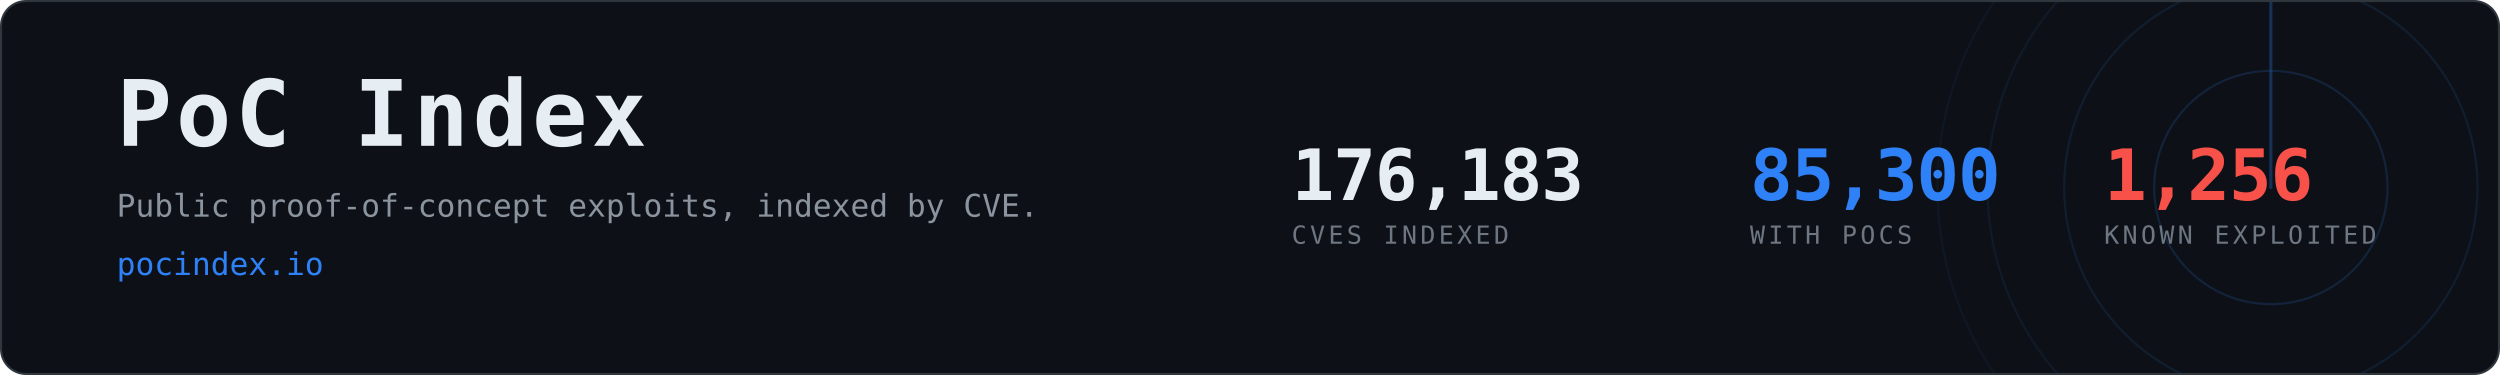
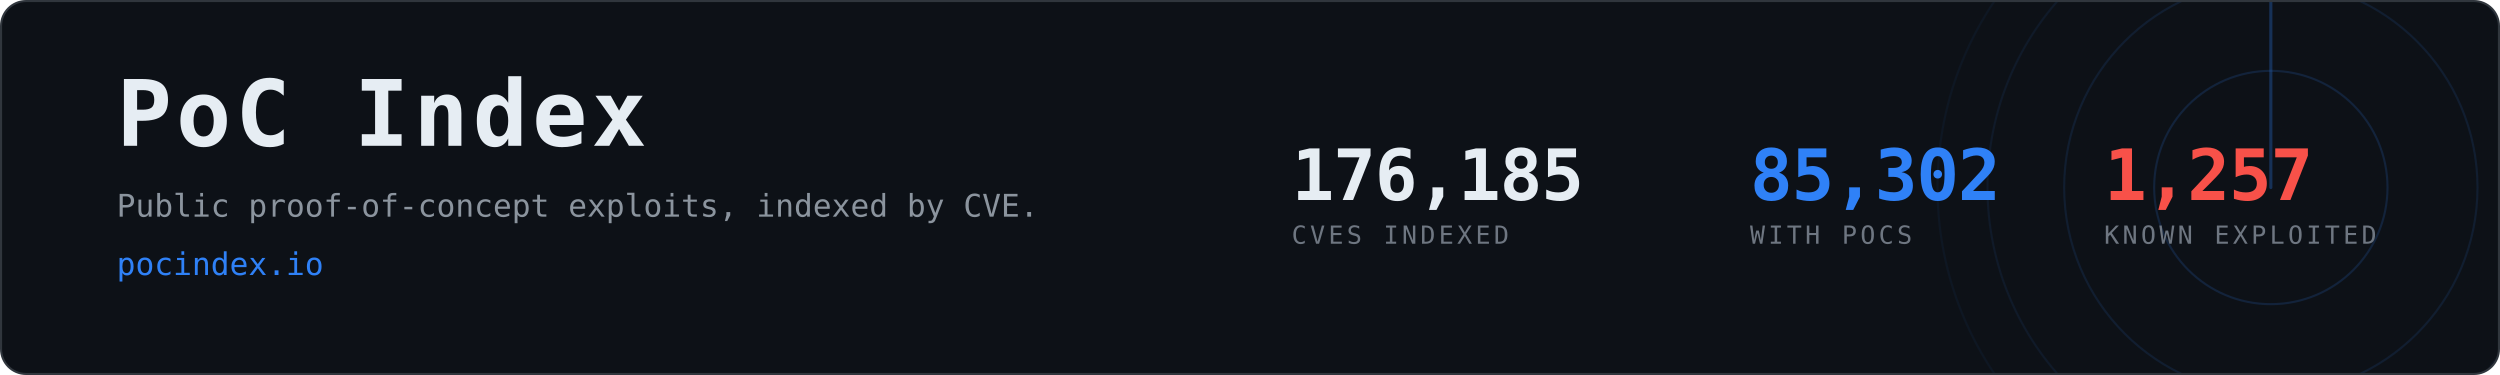
- <svg xmlns="http://www.w3.org/2000/svg" width="1200" height="180" viewBox="0 0 1200 180" role="img" aria-label="PoC Index, 85,300 CVEs with public proof-of-concept exploits">
+ <svg xmlns="http://www.w3.org/2000/svg" width="1200" height="180" viewBox="0 0 1200 180" role="img" aria-label="PoC Index, 85,302 CVEs with public proof-of-concept exploits">
  <clipPath id="card">
    <rect x="1" y="1" width="1198" height="178" rx="12" />
  </clipPath>
  <rect x="0.5" y="0.5" width="1199" height="179" rx="12" fill="#0d1117" stroke="#30363d" />
  <g clip-path="url(#card)" opacity="0.6">
    <g>
      <circle cx="1090" cy="90" r="56.0" fill="none" stroke="#2f81f7" stroke-width="1" opacity="0.270" />
      <circle cx="1090" cy="90" r="99.2" fill="none" stroke="#2f81f7" stroke-width="1" opacity="0.195" />
      <circle cx="1090" cy="90" r="136.0" fill="none" stroke="#2f81f7" stroke-width="1" opacity="0.135" />
      <circle cx="1090" cy="90" r="160.0" fill="none" stroke="#2f81f7" stroke-width="1" opacity="0.090" />
      <line x1="1090" y1="90" x2="1090" y2="-70.0" stroke="#2f81f7" stroke-width="1.5" stroke-linecap="round" opacity="0.480">
        <animateTransform attributeName="transform" type="rotate" from="0 1090 90" to="360 1090 90" dur="8s" repeatCount="indefinite" />
      </line>
    </g>
  </g>
  <text x="56" y="70" font-family="ui-monospace,SFMono-Regular,Menlo,Consolas,monospace" font-size="44" font-weight="700" fill="#e6edf3" letter-spacing="2">PoC Index</text>
  <text x="56" y="104" font-family="ui-monospace,SFMono-Regular,Menlo,Consolas,monospace" font-size="15" fill="#8b949e">
    Public proof-of-concept exploits, indexed by CVE.</text>
  <text x="56" y="132" font-family="ui-monospace,SFMono-Regular,Menlo,Consolas,monospace" font-size="15" fill="#2f81f7">pocindex.io</text>
-   <text x="620" y="96" font-family="ui-monospace,SFMono-Regular,Menlo,Consolas,monospace" font-size="34" font-weight="700" fill="#e6edf3" letter-spacing="-0.5">176,183</text>
+   <text x="620" y="96" font-family="ui-monospace,SFMono-Regular,Menlo,Consolas,monospace" font-size="34" font-weight="700" fill="#e6edf3" letter-spacing="-0.5">176,185</text>
  <text x="620" y="117" font-family="ui-monospace,SFMono-Regular,Menlo,Consolas,monospace" font-size="12" fill="#6e7681" letter-spacing="1.6">CVES INDEXED</text>
-   <text x="840" y="96" font-family="ui-monospace,SFMono-Regular,Menlo,Consolas,monospace" font-size="34" font-weight="700" fill="#2f81f7" letter-spacing="-0.5">85,300</text>
+   <text x="840" y="96" font-family="ui-monospace,SFMono-Regular,Menlo,Consolas,monospace" font-size="34" font-weight="700" fill="#2f81f7" letter-spacing="-0.5">85,302</text>
  <text x="840" y="117" font-family="ui-monospace,SFMono-Regular,Menlo,Consolas,monospace" font-size="12" fill="#6e7681" letter-spacing="1.6">WITH POCS</text>
-   <text x="1010" y="96" font-family="ui-monospace,SFMono-Regular,Menlo,Consolas,monospace" font-size="34" font-weight="700" fill="#f85149" letter-spacing="-0.5">1,256</text>
+   <text x="1010" y="96" font-family="ui-monospace,SFMono-Regular,Menlo,Consolas,monospace" font-size="34" font-weight="700" fill="#f85149" letter-spacing="-0.5">1,257</text>
  <text x="1010" y="117" font-family="ui-monospace,SFMono-Regular,Menlo,Consolas,monospace" font-size="12" fill="#6e7681" letter-spacing="1.6">KNOWN EXPLOITED</text>
</svg>
